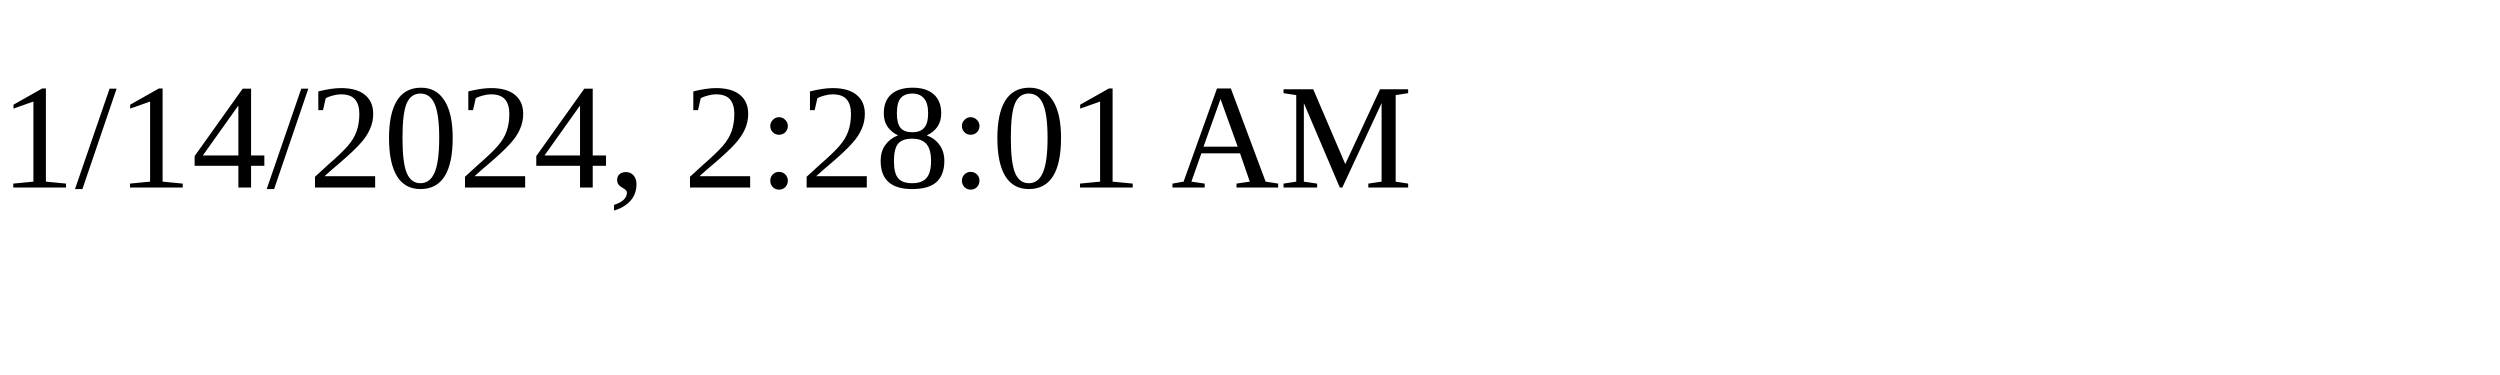
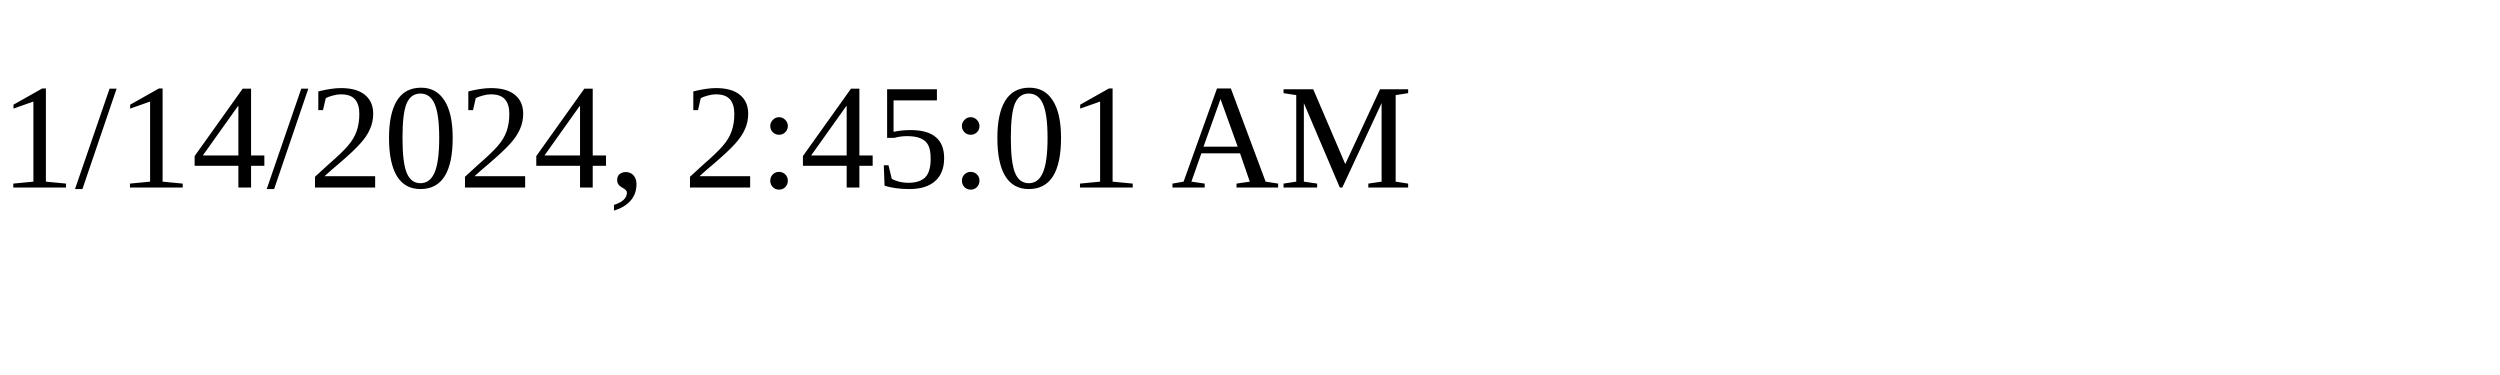
<svg xmlns="http://www.w3.org/2000/svg" height="30" width="200">
-   <text x="0" y="15">1/14/2024, 2:28:01 AM</text>
+   <text x="0" y="15">1/14/2024, 2:45:01 AM</text>
</svg>
